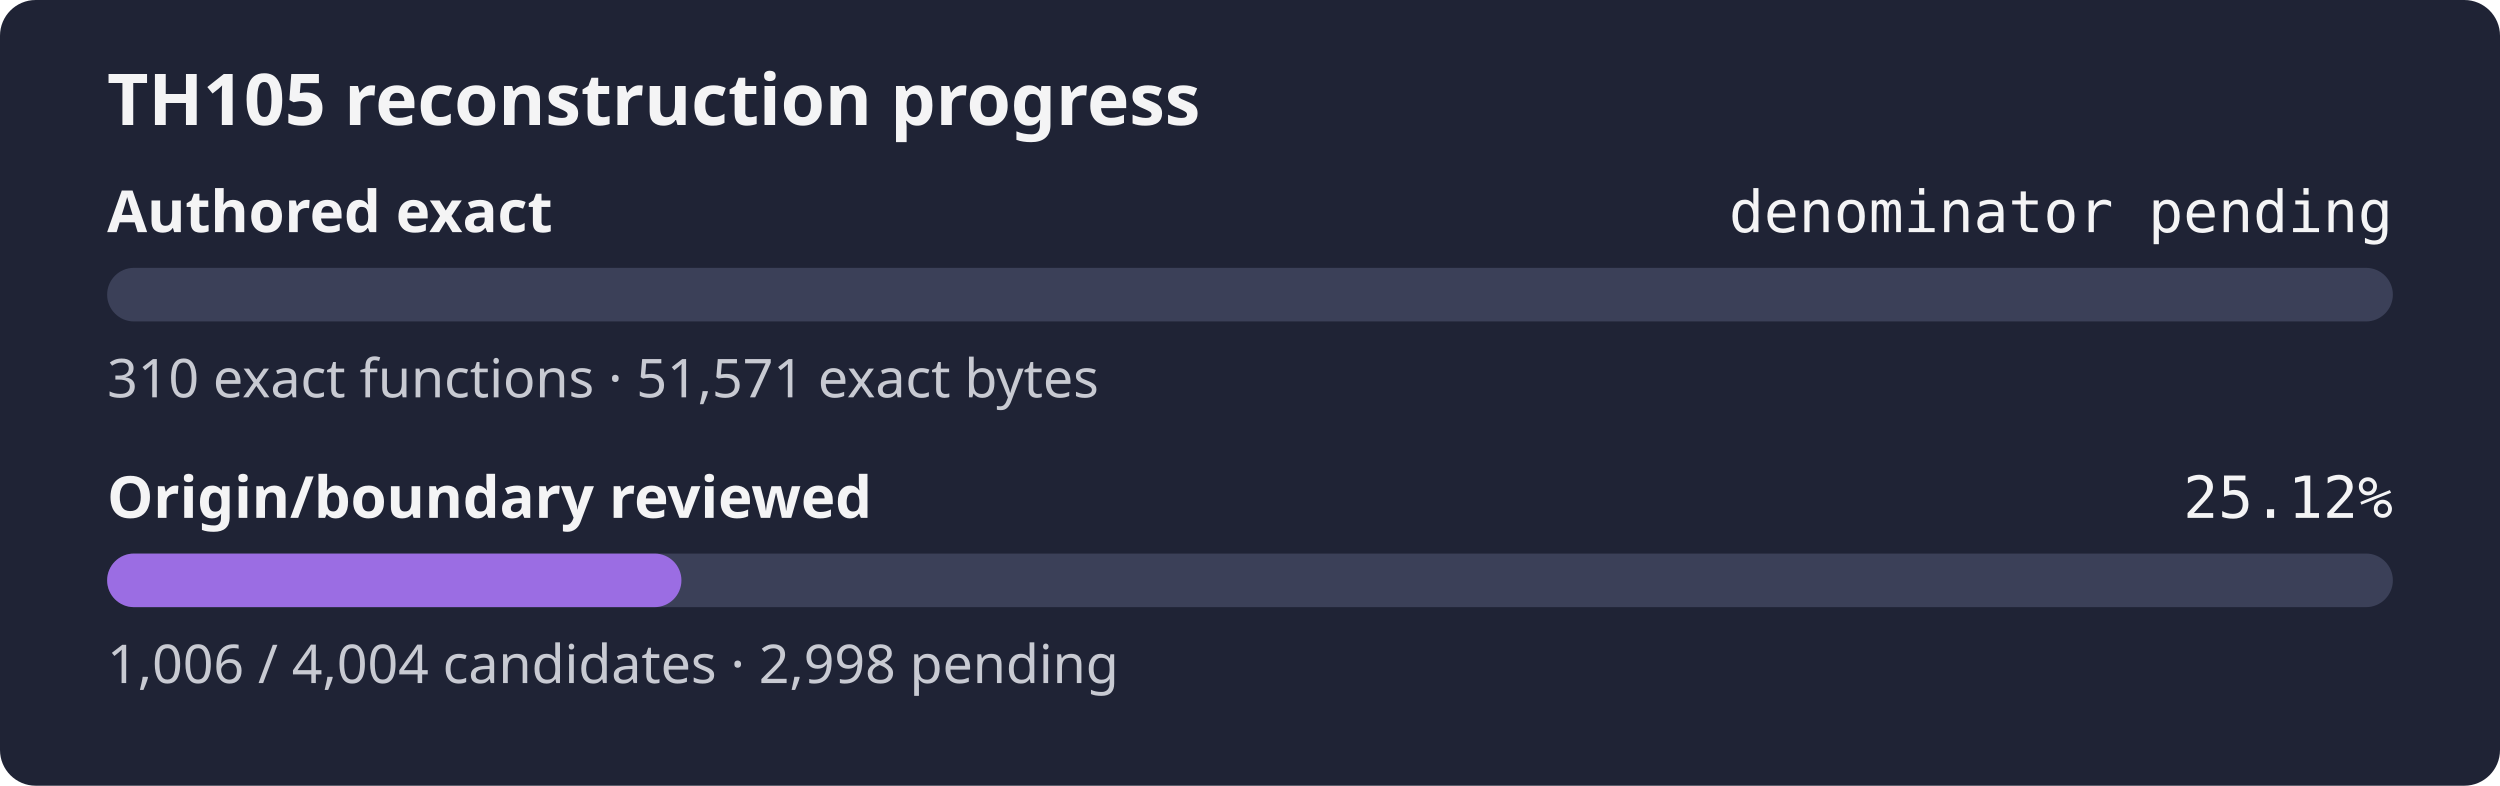
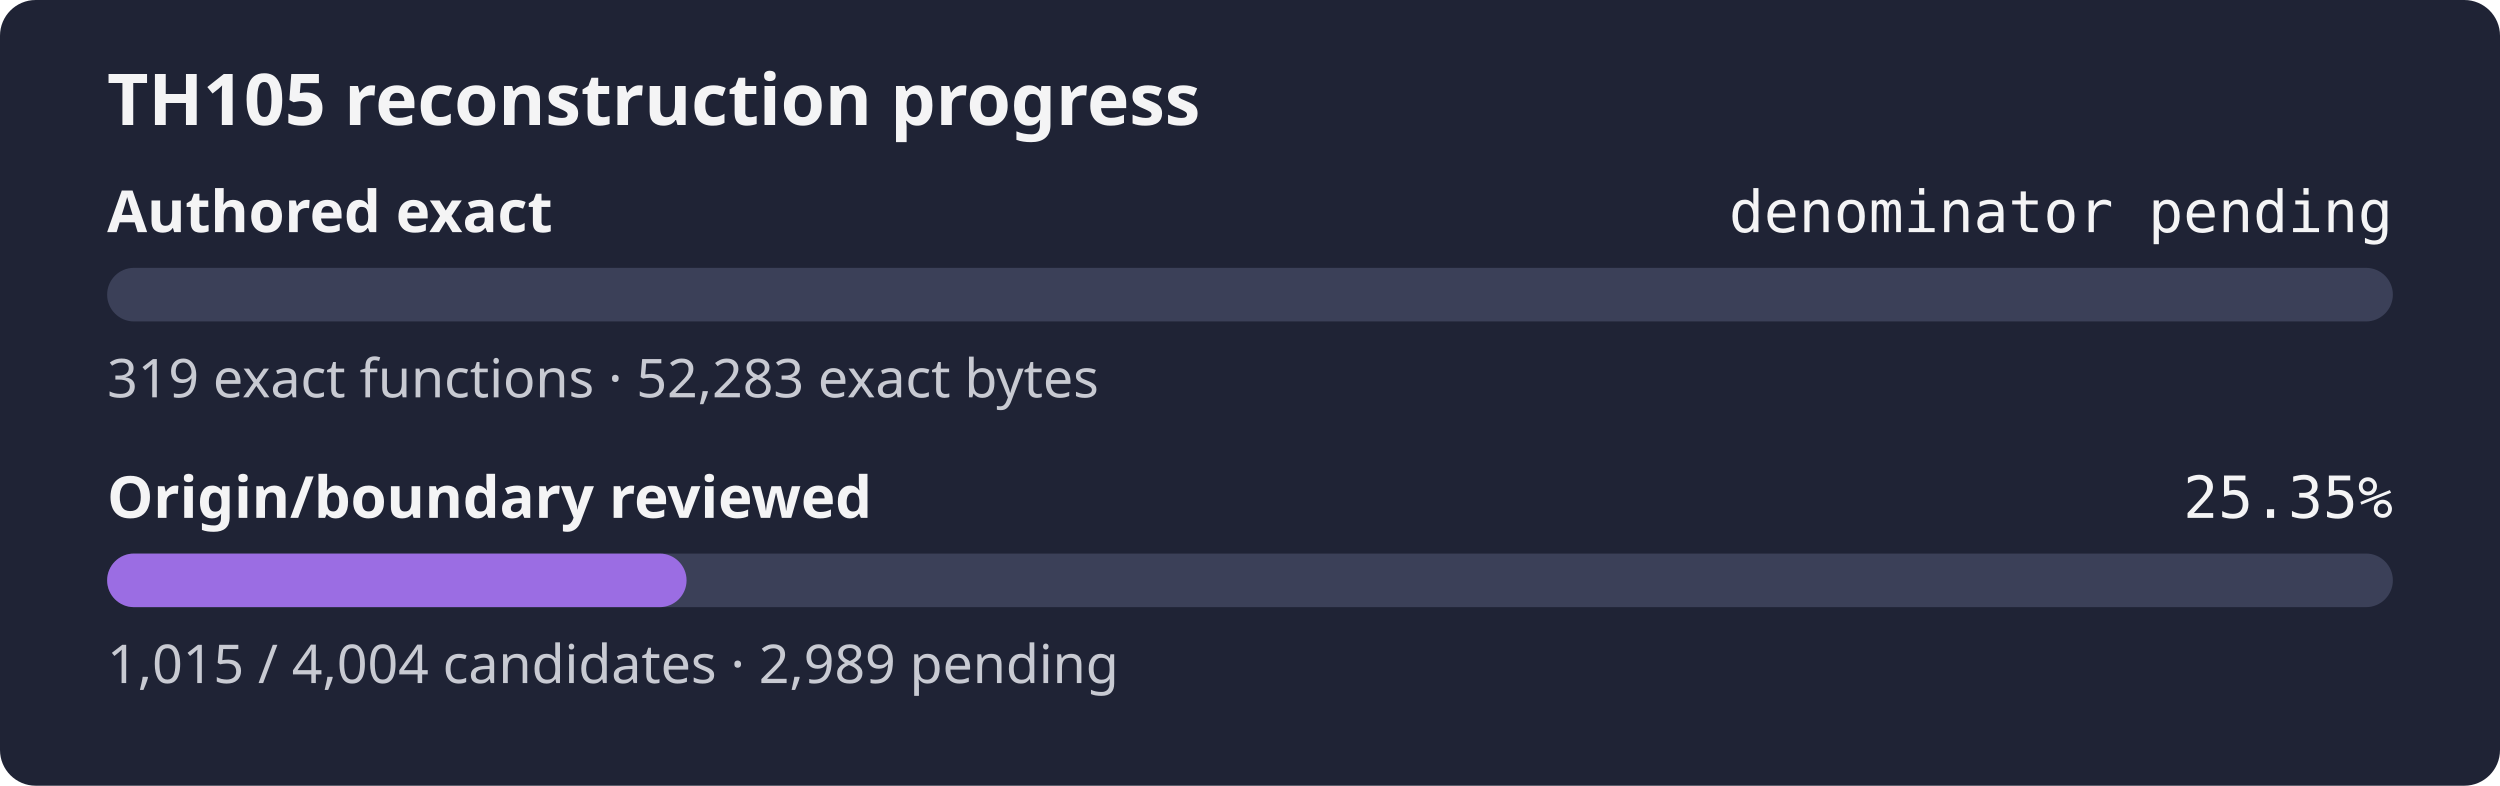
- <svg xmlns="http://www.w3.org/2000/svg" width="560" height="176" role="img" aria-label="TH105 reconstruction progress: authored exact denominator pending, origin review 25.12%">
+ <svg xmlns="http://www.w3.org/2000/svg" width="560" height="176" role="img" aria-label="TH105 reconstruction progress: authored exact denominator pending, origin review 25.35%">
  <rect width="560" height="176" rx="8" fill="#1f2335" />
  <text x="24" y="28" fill="#f4f4f5" font-family="sans-serif" font-size="16" font-weight="600">TH105 reconstruction progress</text>
  <text x="24" y="52" fill="#f4f4f5" font-family="sans-serif" font-size="13" font-weight="600">Authored exact</text>
  <text x="536" y="52" fill="#f4f4f5" text-anchor="end" font-family="monospace" font-size="13">denominator pending</text>
  <rect x="24" y="60" width="512" height="12" rx="6" fill="#3b4058" />
  <rect x="24" y="60" width="0.00" height="12" rx="6" fill="#9b6de3" />
-   <text x="24" y="89" fill="#c8cad2" font-family="sans-serif" font-size="12">310 exact functions · 51,571 exact bytes</text>
+   <text x="24" y="89" fill="#c8cad2" font-family="sans-serif" font-size="12">319 exact functions · 52,283 exact bytes</text>
  <text x="24" y="116" fill="#f4f4f5" font-family="sans-serif" font-size="13" font-weight="600">Origin/boundary reviewed</text>
-   <text x="536" y="116" fill="#f4f4f5" text-anchor="end" font-family="monospace" font-size="13">25.12%</text>
+   <text x="536" y="116" fill="#f4f4f5" text-anchor="end" font-family="monospace" font-size="13">25.35%</text>
  <rect x="24" y="124" width="512" height="12" rx="6" fill="#3b4058" />
-   <rect x="24" y="124" width="128.64" height="12" rx="6" fill="#9b6de3" />
-   <text x="24" y="153" fill="#c8cad2" font-family="sans-serif" font-size="12">1,006 / 4,004 candidates · 2,998 pending</text>
+   <rect x="24" y="124" width="129.79" height="12" rx="6" fill="#9b6de3" />
+   <text x="24" y="153" fill="#c8cad2" font-family="sans-serif" font-size="12">1,015 / 4,004 candidates · 2,989 pending</text>
</svg>
